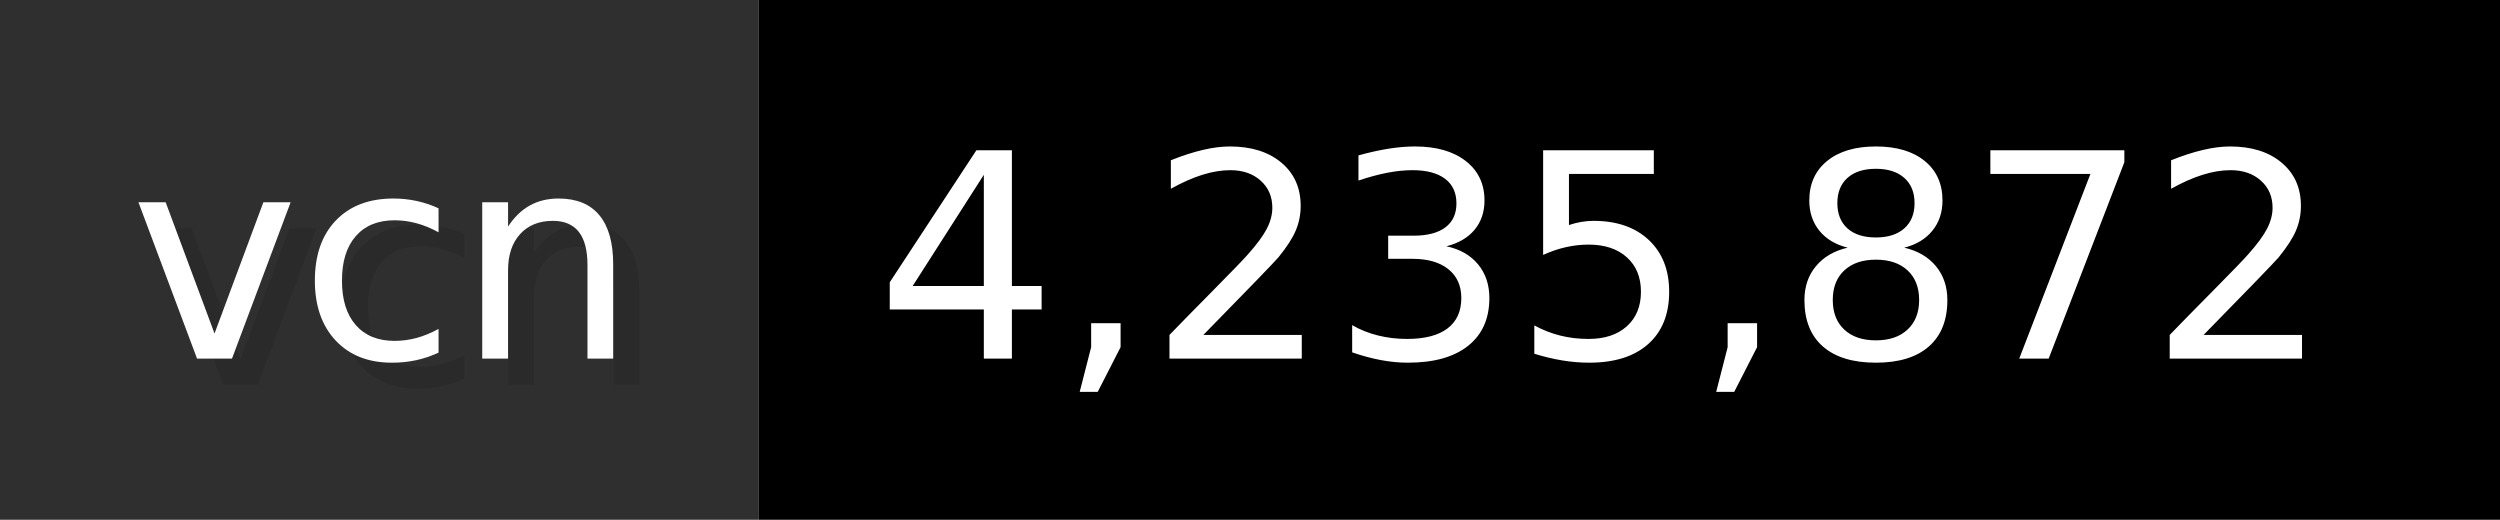
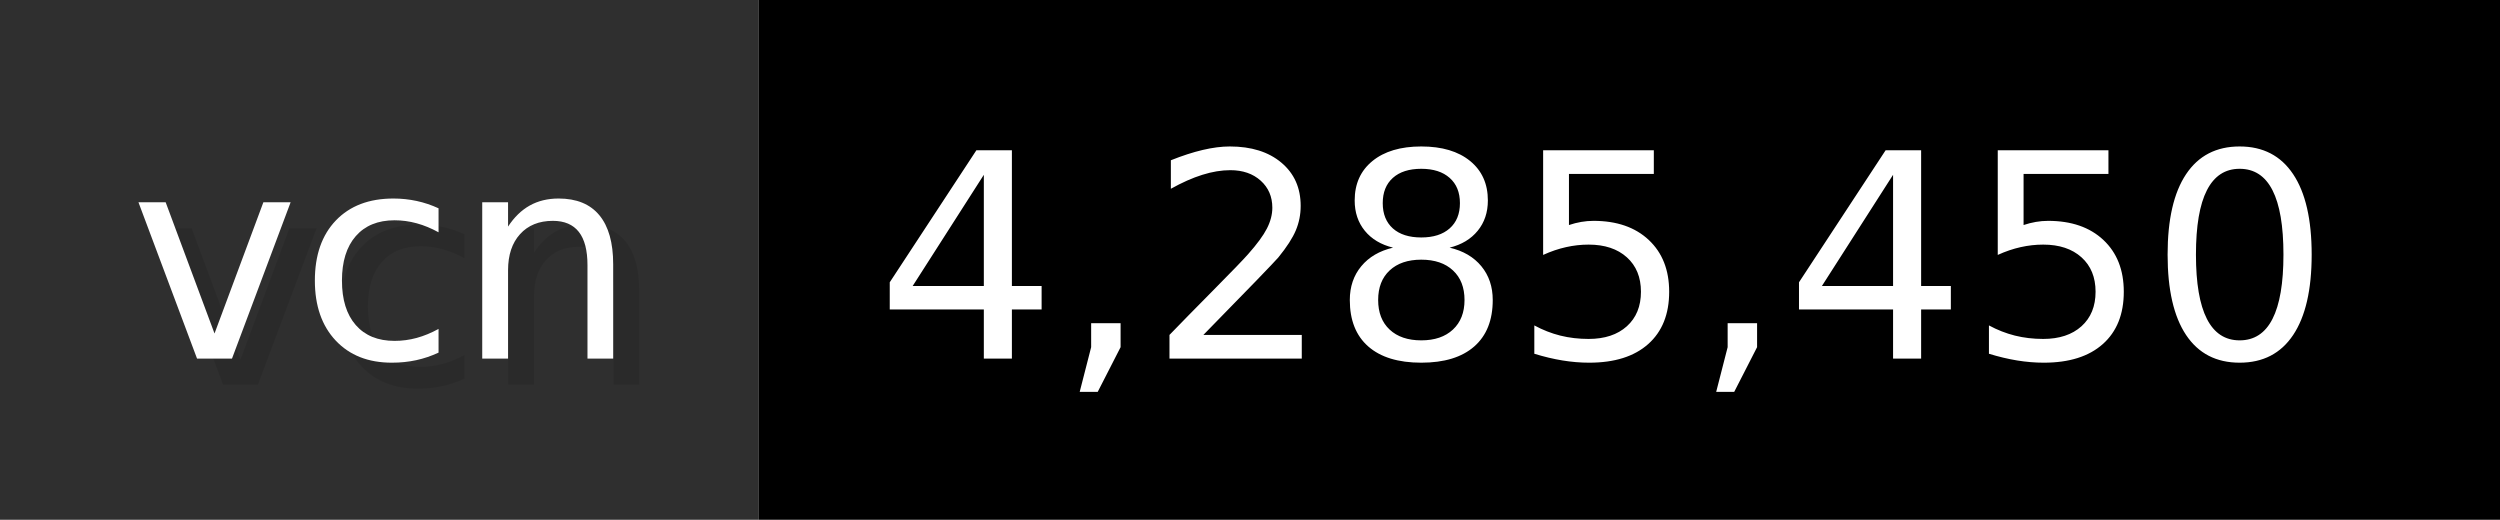
- <svg xmlns="http://www.w3.org/2000/svg" width="96.2" height="20" viewBox="0 0 962 200" role="img" aria-label="vcn: 4,235,872">
+ <svg xmlns="http://www.w3.org/2000/svg" width="96.2" height="20" viewBox="0 0 962 200" role="img" aria-label="vcn: 4,285,450">
  <g>
    <rect fill="#2F2F2F" width="292" height="200" />
    <rect fill="#" x="292" width="670" height="200" />
  </g>
  <g aria-hidden="true" fill="#fff" text-anchor="start" font-family="Verdana,DejaVu Sans,sans-serif" font-size="110">
    <text x="60" y="148" textLength="192" fill="#000" opacity="0.1">vcn</text>
    <text x="50" y="138" textLength="192">vcn</text>
-     <text x="347" y="148" textLength="570" fill="#000" opacity="0.1">4,235,872</text>
-     <text x="337" y="138" textLength="570">4,235,872</text>
+     <text x="347" y="148" textLength="570" fill="#000" opacity="0.1">4,285,450</text>
+     <text x="337" y="138" textLength="570">4,285,450</text>
  </g>
</svg>
